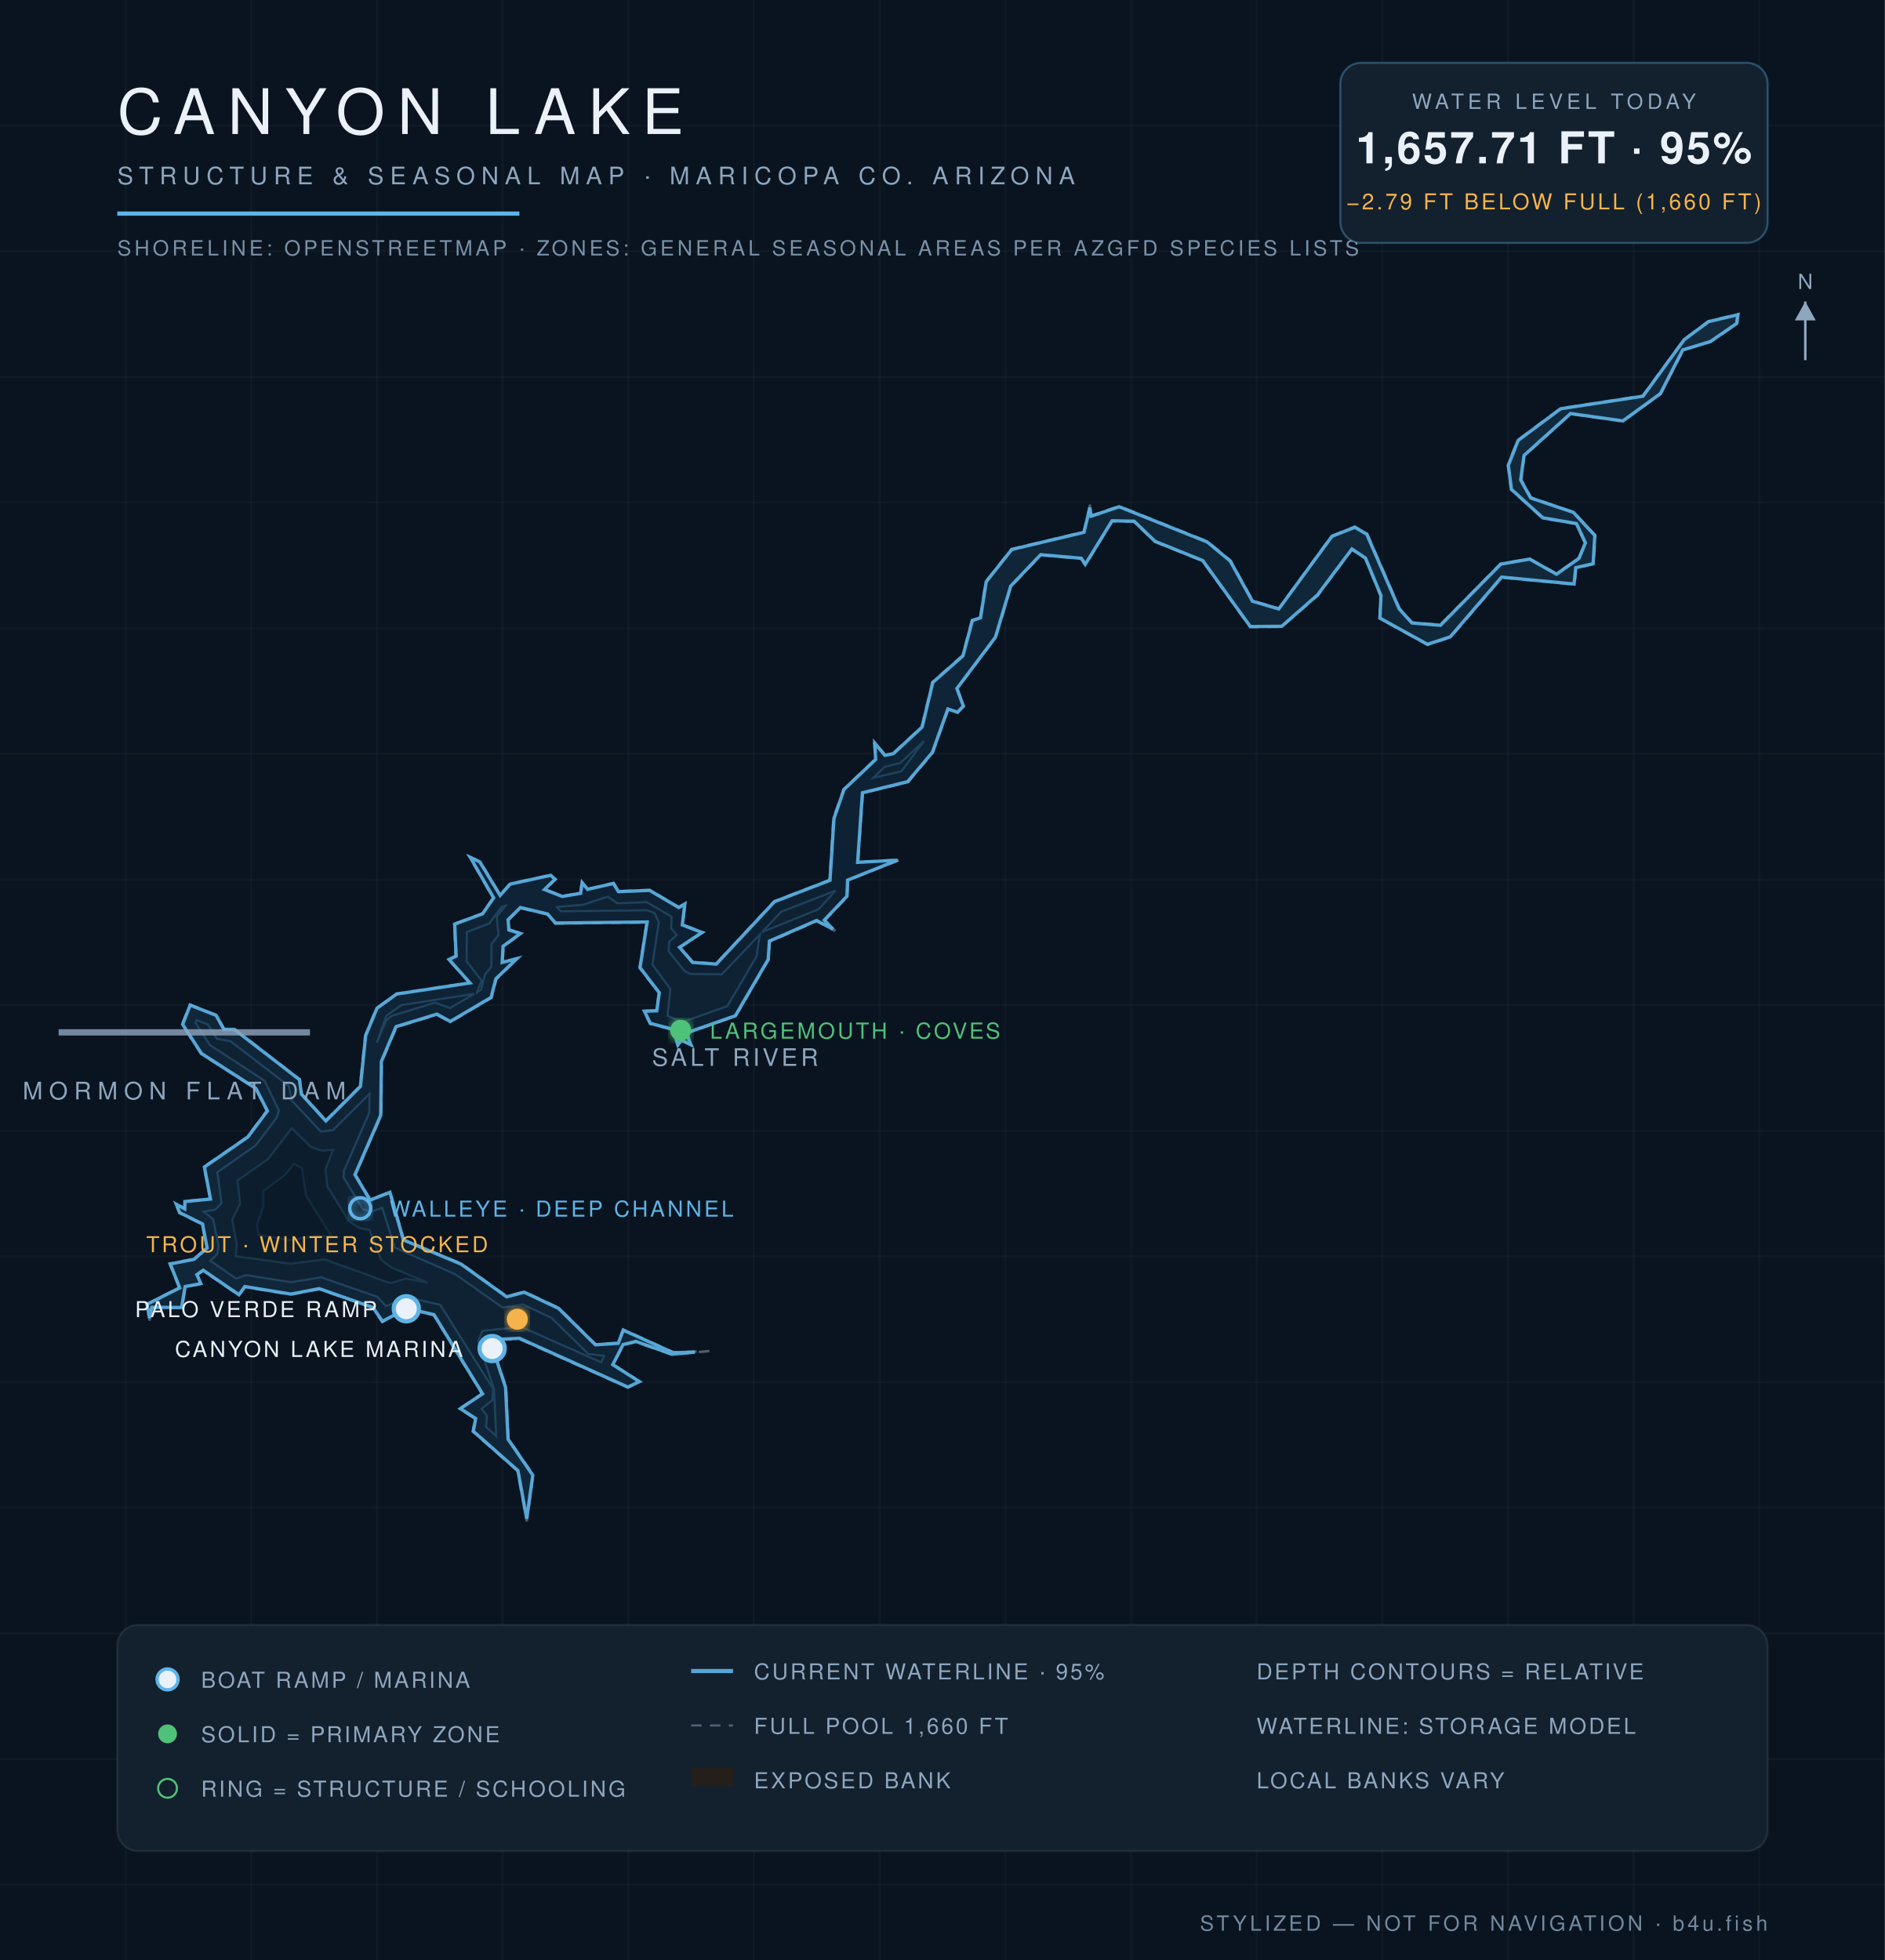
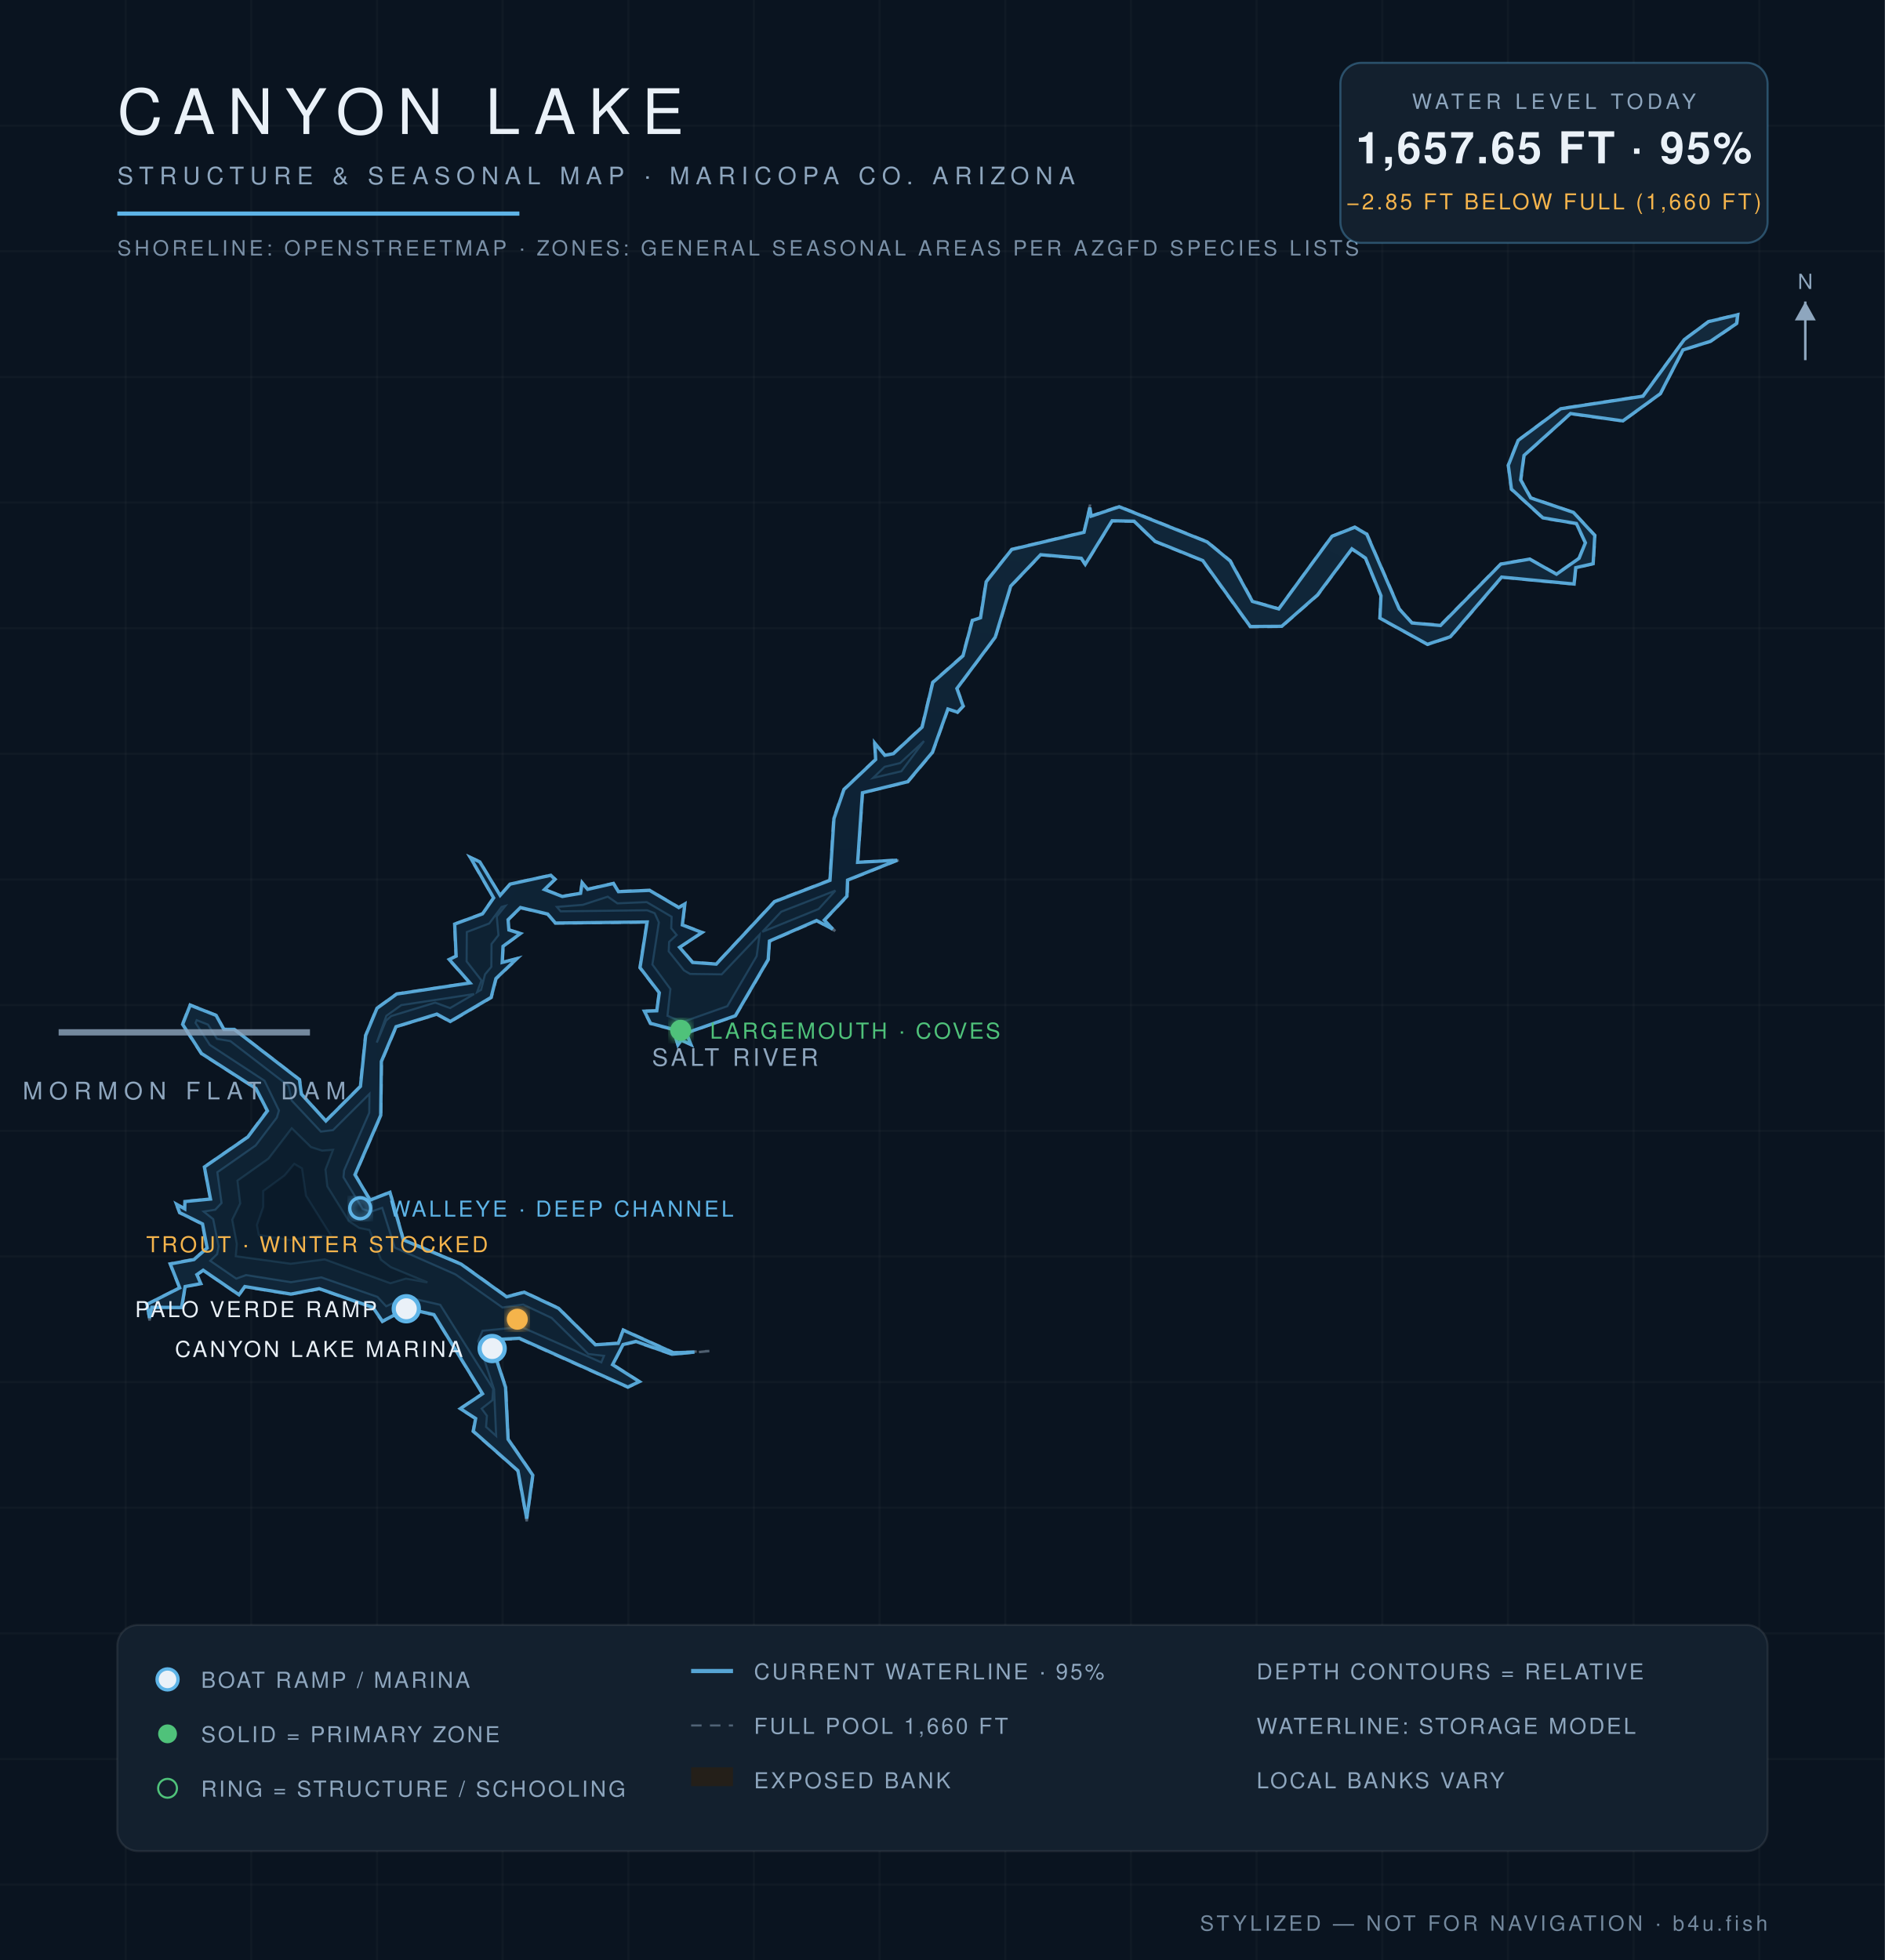
<svg xmlns="http://www.w3.org/2000/svg" viewBox="0 0 900 936" font-family="Helvetica,Arial,sans-serif">
  <defs>
    <radialGradient id="wg" cx="45%" cy="60%" r="80%">
      <stop offset="0%" stop-color="#0c1f31" />
      <stop offset="55%" stop-color="#102639" />
      <stop offset="100%" stop-color="#13293c" />
    </radialGradient>
    <filter id="glow">
      <feGaussianBlur stdDeviation="2.2" result="b" />
      <feMerge>
        <feMergeNode in="b" />
        <feMergeNode in="SourceGraphic" />
      </feMerge>
    </filter>
  </defs>
  <rect width="900" height="936" fill="#0a1420" />
  <g stroke="#ffffff" stroke-opacity="0.025">
    <line x1="60" y1="0" x2="60" y2="936" />
    <line x1="120" y1="0" x2="120" y2="936" />
    <line x1="180" y1="0" x2="180" y2="936" />
    <line x1="240" y1="0" x2="240" y2="936" />
    <line x1="300" y1="0" x2="300" y2="936" />
    <line x1="360" y1="0" x2="360" y2="936" />
    <line x1="420" y1="0" x2="420" y2="936" />
    <line x1="480" y1="0" x2="480" y2="936" />
    <line x1="540" y1="0" x2="540" y2="936" />
    <line x1="600" y1="0" x2="600" y2="936" />
    <line x1="660" y1="0" x2="660" y2="936" />
    <line x1="720" y1="0" x2="720" y2="936" />
    <line x1="780" y1="0" x2="780" y2="936" />
    <line x1="840" y1="0" x2="840" y2="936" />
    <line x1="0" y1="60" x2="900" y2="60" />
    <line x1="0" y1="120" x2="900" y2="120" />
    <line x1="0" y1="180" x2="900" y2="180" />
    <line x1="0" y1="240" x2="900" y2="240" />
    <line x1="0" y1="300" x2="900" y2="300" />
    <line x1="0" y1="360" x2="900" y2="360" />
    <line x1="0" y1="420" x2="900" y2="420" />
    <line x1="0" y1="480" x2="900" y2="480" />
    <line x1="0" y1="540" x2="900" y2="540" />
    <line x1="0" y1="600" x2="900" y2="600" />
    <line x1="0" y1="660" x2="900" y2="660" />
    <line x1="0" y1="720" x2="900" y2="720" />
    <line x1="0" y1="780" x2="900" y2="780" />
    <line x1="0" y1="840" x2="900" y2="840" />
    <line x1="0" y1="900" x2="900" y2="900" />
  </g>
  <path d="M 338.7,645.2 L 320.8,646.9 L 303.6,640.9 L 297.6,642.3 L 292.8,651.6 L 305.7,659.9 L 299.8,662.6 L 247.9,639.4 L 234.0,640.0 L 241.6,662.4 L 242.8,687.2 L 254.6,704.4 L 251.5,726.5 L 247.1,702.4 L 225.7,683.6 L 226.9,677.5 L 219.4,672.7 L 230.2,665.6 L 207.1,628.0 L 194.2,625.1 L 182.5,631.3 L 178.0,624.6 L 152.4,615.6 L 138.9,618.2 L 116.9,614.6 L 114.2,618.6 L 97.0,606.8 L 94.2,608.7 L 96.3,613.1 L 88.6,614.5 L 86.9,624.6 L 72.6,624.5 L 71.4,630.6 L 70.0,622.8 L 85.6,614.9 L 81.0,603.4 L 92.5,601.2 L 98.7,596.0 L 96.5,584.7 L 85.6,579.2 L 83.8,574.6 L 88.2,577.1 L 88.1,573.6 L 100.4,572.5 L 97.4,557.2 L 118.1,542.9 L 127.4,530.4 L 122.1,520.0 L 96.0,503.2 L 86.9,489.2 L 90.7,479.7 L 103.4,484.8 L 107.0,491.4 L 111.9,491.4 L 143.2,515.5 L 144.1,522.4 L 155.5,535.1 L 171.9,518.7 L 174.4,494.5 L 179.8,481.4 L 189.3,474.5 L 224.2,469.3 L 214.1,458.2 L 217.6,456.6 L 216.9,441.2 L 230.3,436.2 L 235.5,428.8 L 224.0,409.0 L 229.2,411.4 L 238.8,427.4 L 243.5,422.0 L 263.1,417.8 L 265.3,419.9 L 260.2,424.7 L 268.6,427.9 L 277.1,426.5 L 277.8,421.1 L 280.6,424.5 L 293.0,421.7 L 295.4,425.6 L 310.2,425.0 L 324.2,433.2 L 327.2,431.2 L 326.0,441.6 L 335.7,445.2 L 324.7,452.3 L 330.8,459.4 L 341.9,460.2 L 369.7,430.4 L 396.1,420.2 L 397.9,390.8 L 402.8,376.9 L 417.9,362.6 L 417.4,354.3 L 422.6,360.5 L 426.5,359.7 L 440.1,347.1 L 445.2,325.7 L 459.6,313.0 L 464.1,296.1 L 468.0,295.0 L 470.7,277.7 L 483.0,262.2 L 517.5,254.0 L 520.5,241.0 L 520.9,246.3 L 534.4,241.7 L 576.6,258.6 L 587.6,267.7 L 598.2,287.0 L 610.6,290.6 L 635.8,256.0 L 646.9,251.5 L 652.8,254.9 L 668.3,290.7 L 674.2,297.3 L 687.7,298.4 L 716.5,269.2 L 730.4,266.8 L 743.2,274.0 L 753.8,266.5 L 756.8,259.2 L 752.6,250.2 L 736.6,247.5 L 721.5,233.8 L 720.0,222.2 L 724.7,210.2 L 745.1,195.0 L 784.4,189.0 L 804.1,162.1 L 815.7,153.4 L 830.0,150.0 L 829.5,154.6 L 816.7,163.2 L 803.7,167.2 L 792.9,188.1 L 774.9,201.2 L 749.9,197.7 L 727.8,217.6 L 726.4,229.2 L 731.0,237.6 L 751.4,244.6 L 761.7,255.6 L 760.9,269.3 L 752.5,271.3 L 751.8,279.1 L 717.1,275.8 L 692.7,304.3 L 681.6,307.9 L 658.7,295.3 L 659.2,284.6 L 651.9,266.7 L 645.5,262.4 L 629.3,284.3 L 612.1,299.3 L 596.9,299.5 L 574.1,267.8 L 551.4,258.7 L 541.4,249.1 L 531.0,248.9 L 518.2,270.0 L 516.3,266.8 L 497.0,265.1 L 482.7,280.1 L 475.4,304.4 L 457.1,328.8 L 460.2,337.2 L 457.2,340.4 L 452.8,338.7 L 445.4,359.4 L 433.6,373.5 L 412.0,378.6 L 409.7,411.7 L 429.8,410.5 L 404.9,420.4 L 404.7,428.1 L 393.8,439.5 L 398.8,444.6 L 390.0,439.9 L 367.5,449.6 L 367.0,458.3 L 351.3,485.2 L 327.8,493.5 L 330.3,499.3 L 325.4,496.9 L 323.7,499.5 L 321.3,491.8 L 310.4,488.9 L 307.4,482.7 L 313.5,482.6 L 314.6,474.1 L 305.4,462.2 L 308.8,440.5 L 265.1,441.0 L 261.4,436.7 L 248.5,433.7 L 242.8,439.2 L 243.2,443.9 L 248.9,445.7 L 240.4,452.0 L 240.0,459.6 L 247.6,457.4 L 237.0,467.5 L 234.7,476.5 L 215.0,488.1 L 208.6,484.6 L 189.3,490.4 L 182.3,507.0 L 182.0,532.6 L 169.7,561.0 L 176.8,572.9 L 186.3,569.1 L 192.8,592.0 L 220.3,603.5 L 242.0,619.1 L 250.3,616.8 L 266.8,624.6 L 284.4,642.0 L 295.1,641.3 L 297.5,634.9 L 321.6,645.8 L 338.7,645.2 Z" fill="#241f19" fill-opacity="0.9" stroke="#8ea6be" stroke-opacity="0.5" stroke-width="1.2" stroke-dasharray="5 4" />
-   <path d="M 331.8,645.7 L 320.9,646.7 L 303.6,640.6 L 297.5,642.1 L 292.6,651.7 L 305.3,659.8 L 299.8,662.4 L 248.0,639.1 L 233.9,639.8 L 241.4,662.5 L 242.6,687.3 L 254.4,704.5 L 251.5,725.2 L 247.3,702.3 L 226.0,683.5 L 227.1,677.4 L 219.8,672.7 L 230.4,665.6 L 207.2,627.8 L 194.2,624.9 L 182.6,631.0 L 178.1,624.4 L 152.4,615.4 L 138.9,618.0 L 116.9,614.4 L 114.1,618.3 L 97.0,606.6 L 94.0,608.7 L 95.9,613.0 L 88.4,614.4 L 86.7,624.4 L 72.5,624.3 L 71.4,629.4 L 70.2,622.9 L 85.8,615.0 L 81.3,603.6 L 92.6,601.4 L 98.9,596.0 L 96.7,584.5 L 85.8,579.1 L 84.2,575.1 L 88.2,577.3 L 88.3,573.8 L 100.5,572.6 L 97.6,557.3 L 118.3,543.0 L 127.7,530.5 L 122.2,519.8 L 96.2,503.1 L 87.2,489.2 L 90.8,480.0 L 103.2,484.9 L 106.9,491.6 L 111.9,491.6 L 143.0,515.6 L 143.9,522.5 L 155.6,535.3 L 172.1,518.8 L 174.6,494.5 L 180.0,481.5 L 189.4,474.7 L 224.4,469.4 L 214.4,458.2 L 217.8,456.6 L 217.1,441.3 L 230.4,436.4 L 235.7,428.8 L 224.6,409.5 L 229.1,411.6 L 238.8,427.6 L 243.6,422.2 L 263.0,418.0 L 265.0,419.9 L 260.0,424.8 L 268.5,428.1 L 277.2,426.6 L 278.0,421.6 L 280.6,424.7 L 292.9,421.9 L 295.3,425.8 L 310.2,425.2 L 324.1,433.4 L 327.0,431.7 L 325.8,441.7 L 335.2,445.3 L 324.5,452.4 L 330.7,459.6 L 342.0,460.4 L 369.8,430.6 L 396.3,420.4 L 398.2,390.9 L 403.0,377.0 L 418.1,362.7 L 417.7,354.9 L 422.5,360.7 L 426.6,359.9 L 440.3,347.2 L 445.4,325.9 L 459.8,313.2 L 464.3,296.3 L 468.2,295.0 L 470.9,277.8 L 483.1,262.4 L 517.6,254.2 L 520.4,242.4 L 521.0,246.5 L 534.4,242.0 L 576.4,258.8 L 587.4,267.9 L 598.0,287.1 L 610.6,290.8 L 636.0,256.1 L 646.9,251.8 L 652.6,255.1 L 668.1,290.8 L 674.2,297.5 L 687.8,298.6 L 716.6,269.4 L 730.4,267.0 L 743.2,274.2 L 754.0,266.6 L 757.0,259.2 L 752.7,250.0 L 736.7,247.3 L 721.7,233.7 L 720.2,222.2 L 724.9,210.3 L 745.2,195.2 L 784.5,189.2 L 804.2,162.2 L 815.8,153.6 L 829.8,150.3 L 829.2,154.5 L 816.7,163.1 L 803.5,167.1 L 792.8,188.0 L 774.9,201.0 L 749.9,197.5 L 727.7,217.5 L 726.1,229.2 L 730.9,237.8 L 751.3,244.7 L 761.5,255.7 L 760.7,269.2 L 752.4,271.1 L 751.6,278.9 L 717.0,275.6 L 692.5,304.1 L 681.6,307.7 L 658.9,295.2 L 659.4,284.5 L 652.0,266.5 L 645.5,262.2 L 629.1,284.1 L 612.0,299.1 L 597.0,299.2 L 574.3,267.7 L 551.5,258.5 L 541.5,248.9 L 531.0,248.7 L 518.2,269.5 L 516.3,266.6 L 496.9,264.9 L 482.6,279.9 L 475.3,304.3 L 456.9,328.8 L 460.0,337.2 L 457.2,340.1 L 452.6,338.6 L 445.2,359.3 L 433.4,373.3 L 411.8,378.6 L 409.5,411.8 L 428.5,410.8 L 404.7,420.3 L 404.4,428.0 L 393.6,439.4 L 397.7,443.7 L 389.9,439.6 L 367.4,449.4 L 366.8,458.2 L 351.1,485.1 L 327.7,493.3 L 329.9,498.9 L 325.4,496.7 L 323.7,499.0 L 321.5,491.6 L 310.5,488.7 L 307.7,482.9 L 313.6,482.7 L 314.8,474.1 L 305.6,462.1 L 309.0,440.3 L 265.2,440.8 L 261.5,436.5 L 248.5,433.4 L 242.6,439.2 L 243.0,444.1 L 248.5,445.8 L 240.2,451.9 L 239.8,459.6 L 246.8,457.8 L 236.8,467.4 L 234.5,476.3 L 215.0,487.8 L 208.6,484.3 L 189.1,490.3 L 182.1,506.9 L 181.8,532.6 L 169.5,561.0 L 176.7,573.1 L 186.2,569.4 L 192.6,592.1 L 220.2,603.7 L 241.9,619.3 L 250.3,617.1 L 266.7,624.8 L 284.3,642.2 L 295.2,641.5 L 297.6,635.2 L 321.5,646.0 L 331.8,645.7 Z" fill="url(#wg)" stroke="#5eb4e7" stroke-opacity="0.9" stroke-width="1.6" />
-   <path d="M 100.4,602.1 L 103.7,598.9 L 104.4,595.2 L 101.8,582.2 L 97.2,578.6 L 102.8,577.7 L 105.8,574.5 L 103.8,559.8 L 122.1,547.0 L 132.2,533.7 L 133.2,530.3 L 126.3,516.1 L 100.2,499.0 L 93.4,488.5 L 93.9,487.2 L 99.3,489.3 L 103.6,496.1 L 110.0,497.2 L 137.8,518.6 L 139.3,525.6 L 153.2,540.4 L 159.0,539.7 L 176.4,522.4 L 176.3,531.4 L 164.3,558.9 L 164.0,562.2 L 173.2,577.4 L 177.0,578.7 L 182.5,576.8 L 188.5,595.8 L 217.5,608.6 L 239.9,624.4 L 249.8,623.0 L 263.4,629.4 L 280.9,646.6 L 288.4,647.5 L 287.1,650.6 L 249.0,633.7 L 230.4,635.5 L 228.3,640.5 L 235.9,663.5 L 236.9,685.7 L 232.1,681.4 L 232.5,676.1 L 230.0,672.7 L 235.1,668.6 L 235.5,663.3 L 210.2,623.1 L 194.0,619.4 L 184.4,623.8 L 180.2,619.3 L 153.4,610.0 L 138.9,612.3 L 117.5,608.9 L 112.8,610.6 L 100.4,602.1 Z" fill="#0e2233" stroke="#5eb4e7" stroke-opacity="0.22" stroke-width="1" />
-   <path d="M 179.9,497.9 L 184.5,485.1 L 191.6,480.0 L 226.4,474.6 L 214.9,481.4 L 207.8,478.8 L 186.8,485.2 L 184.3,487.5 L 179.9,497.9 Z" fill="#0e2233" stroke="#5eb4e7" stroke-opacity="0.22" stroke-width="1" />
-   <path d="M 227.8,473.9 L 229.9,468.2 L 222.8,459.1 L 222.9,445.1 L 233.6,441.0 L 239.5,433.1 L 241.3,432.6 L 237.2,437.7 L 238.0,446.6 L 234.7,450.8 L 234.6,461.7 L 231.6,465.3 L 229.7,472.7 L 227.8,473.9 Z" fill="#0e2233" stroke="#5eb4e7" stroke-opacity="0.22" stroke-width="1" />
-   <path d="M 265.9,433.1 L 278.3,432.1 L 290.2,428.2 L 294.8,431.4 L 308.8,430.8 L 320.7,437.8 L 320.5,443.3 L 323.1,446.5 L 319.5,449.8 L 319.3,454.3 L 326.6,463.4 L 329.5,465.1 L 344.6,465.3 L 362.8,446.3 L 361.3,456.6 L 347.3,480.5 L 325.8,488.1 L 318.7,485.1 L 320.1,472.3 L 311.5,460.6 L 314.6,440.5 L 312.6,436.1 L 309.0,434.7 L 267.7,435.2 L 265.9,433.1 Z" fill="#0e2233" stroke="#5eb4e7" stroke-opacity="0.22" stroke-width="1" />
-   <path d="M 363.9,445.1 L 373.0,435.4 L 399.0,425.3 L 390.9,434.2 L 363.9,445.1 Z" fill="#0e2233" stroke="#5eb4e7" stroke-opacity="0.22" stroke-width="1" />
+   <path d="M 331.6,645.7 L 320.9,646.7 L 303.6,640.6 L 297.5,642.1 L 292.5,651.7 L 305.3,659.8 L 299.8,662.4 L 248.0,639.1 L 233.9,639.8 L 241.4,662.5 L 242.6,687.3 L 254.4,704.5 L 251.5,725.2 L 247.3,702.3 L 226.0,683.5 L 227.1,677.4 L 219.8,672.7 L 230.4,665.6 L 207.2,627.8 L 194.2,624.9 L 182.6,631.0 L 178.1,624.4 L 152.4,615.4 L 138.9,618.0 L 116.9,614.4 L 114.1,618.3 L 97.0,606.6 L 94.0,608.7 L 95.9,613.0 L 88.4,614.4 L 86.7,624.4 L 72.5,624.3 L 71.4,629.4 L 70.2,622.9 L 85.8,615.0 L 81.3,603.6 L 92.6,601.5 L 98.9,596.0 L 96.7,584.5 L 85.8,579.1 L 84.3,575.1 L 88.2,577.3 L 88.3,573.8 L 100.5,572.6 L 97.6,557.3 L 118.3,543.0 L 127.7,530.5 L 122.2,519.8 L 96.2,503.1 L 87.2,489.2 L 90.8,480.0 L 103.2,484.9 L 106.9,491.6 L 111.9,491.6 L 143.0,515.6 L 143.9,522.5 L 155.6,535.3 L 172.1,518.8 L 174.6,494.5 L 180.0,481.5 L 189.4,474.7 L 224.4,469.4 L 214.5,458.2 L 217.8,456.6 L 217.1,441.3 L 230.4,436.4 L 235.7,428.8 L 224.6,409.5 L 229.1,411.6 L 238.8,427.6 L 243.6,422.2 L 263.0,418.0 L 265.0,419.9 L 260.0,424.8 L 268.5,428.1 L 277.2,426.6 L 278.0,421.6 L 280.6,424.7 L 292.9,421.9 L 295.3,425.8 L 310.2,425.2 L 324.1,433.4 L 327.0,431.7 L 325.8,441.7 L 335.2,445.3 L 324.5,452.4 L 330.7,459.6 L 342.0,460.4 L 369.8,430.6 L 396.3,420.4 L 398.2,390.9 L 403.0,377.0 L 418.1,362.7 L 417.7,354.9 L 422.5,360.7 L 426.6,359.9 L 440.3,347.2 L 445.4,325.9 L 459.8,313.2 L 464.3,296.3 L 468.2,295.0 L 470.9,277.8 L 483.1,262.4 L 517.6,254.2 L 520.4,242.4 L 521.0,246.5 L 534.4,242.0 L 576.4,258.8 L 587.4,267.9 L 598.0,287.2 L 610.6,290.8 L 636.0,256.1 L 646.9,251.8 L 652.6,255.1 L 668.1,290.8 L 674.2,297.5 L 687.8,298.7 L 716.6,269.4 L 730.4,267.0 L 743.2,274.2 L 754.0,266.6 L 757.0,259.2 L 752.7,250.0 L 736.7,247.3 L 721.7,233.6 L 720.2,222.2 L 724.9,210.3 L 745.2,195.2 L 784.5,189.2 L 804.2,162.2 L 815.8,153.6 L 829.7,150.3 L 829.2,154.5 L 816.7,163.0 L 803.6,167.1 L 792.8,188.0 L 774.9,201.0 L 749.9,197.5 L 727.7,217.5 L 726.1,229.2 L 730.9,237.8 L 751.3,244.7 L 761.5,255.7 L 760.7,269.2 L 752.4,271.1 L 751.6,278.9 L 717.0,275.6 L 692.5,304.1 L 681.6,307.7 L 658.9,295.2 L 659.4,284.5 L 652.0,266.5 L 645.5,262.1 L 629.1,284.1 L 612.0,299.1 L 597.0,299.2 L 574.3,267.7 L 551.5,258.5 L 541.5,248.9 L 531.0,248.7 L 518.2,269.5 L 516.3,266.6 L 496.9,264.9 L 482.6,279.9 L 475.2,304.3 L 456.9,328.8 L 459.9,337.2 L 457.2,340.1 L 452.6,338.6 L 445.2,359.3 L 433.4,373.3 L 411.8,378.6 L 409.5,411.8 L 428.4,410.8 L 404.7,420.3 L 404.4,428.0 L 393.6,439.4 L 397.6,443.7 L 389.9,439.6 L 367.4,449.4 L 366.8,458.2 L 351.1,485.1 L 327.7,493.3 L 329.9,498.8 L 325.3,496.7 L 323.7,499.0 L 321.5,491.6 L 310.6,488.7 L 307.7,482.9 L 313.6,482.7 L 314.8,474.1 L 305.6,462.1 L 309.0,440.3 L 265.2,440.8 L 261.5,436.5 L 248.5,433.4 L 242.6,439.2 L 243.0,444.1 L 248.5,445.8 L 240.2,451.9 L 239.8,459.6 L 246.8,457.8 L 236.8,467.3 L 234.5,476.3 L 215.0,487.8 L 208.6,484.3 L 189.1,490.3 L 182.1,506.9 L 181.8,532.6 L 169.5,561.0 L 176.7,573.1 L 186.2,569.4 L 192.6,592.1 L 220.2,603.7 L 241.9,619.3 L 250.3,617.1 L 266.7,624.8 L 284.3,642.2 L 295.2,641.5 L 297.6,635.2 L 321.5,646.0 L 331.6,645.7 Z" fill="url(#wg)" stroke="#5eb4e7" stroke-opacity="0.9" stroke-width="1.6" />
+   <path d="M 100.4,602.1 L 103.7,598.9 L 104.4,595.2 L 101.8,582.2 L 97.3,578.6 L 102.8,577.7 L 105.8,574.5 L 103.8,559.8 L 122.1,547.0 L 132.2,533.7 L 133.2,530.3 L 126.3,516.1 L 100.2,499.0 L 93.4,488.5 L 93.9,487.2 L 99.3,489.3 L 103.6,496.1 L 110.0,497.2 L 137.8,518.6 L 139.3,525.6 L 153.2,540.4 L 159.0,539.7 L 176.4,522.4 L 176.3,531.4 L 164.3,558.9 L 164.0,562.2 L 173.2,577.4 L 177.0,578.7 L 182.5,576.8 L 188.5,595.8 L 217.5,608.6 L 239.9,624.4 L 249.8,623.0 L 263.4,629.4 L 280.9,646.6 L 288.4,647.5 L 287.1,650.6 L 249.0,633.7 L 230.4,635.5 L 228.3,640.5 L 235.9,663.5 L 236.9,685.7 L 232.1,681.4 L 232.5,676.1 L 230.0,672.7 L 235.1,668.7 L 235.5,663.3 L 210.2,623.1 L 194.0,619.4 L 184.4,623.8 L 180.2,619.3 L 153.4,610.0 L 138.9,612.3 L 117.5,608.9 L 112.8,610.6 L 100.4,602.1 Z" fill="#0e2233" stroke="#5eb4e7" stroke-opacity="0.22" stroke-width="1" />
+   <path d="M 179.9,497.9 L 184.5,485.1 L 191.6,480.0 L 226.4,474.7 L 214.9,481.4 L 207.8,478.8 L 186.8,485.2 L 184.3,487.4 L 179.9,497.9 Z" fill="#0e2233" stroke="#5eb4e7" stroke-opacity="0.22" stroke-width="1" />
+   <path d="M 227.8,473.8 L 229.9,468.2 L 222.8,459.1 L 222.9,445.1 L 233.6,441.0 L 239.5,433.1 L 241.3,432.6 L 237.2,437.7 L 238.0,446.6 L 234.7,450.8 L 234.6,461.7 L 231.6,465.3 L 229.7,472.7 L 227.8,473.8 Z" fill="#0e2233" stroke="#5eb4e7" stroke-opacity="0.22" stroke-width="1" />
+   <path d="M 265.9,433.1 L 278.3,432.1 L 290.2,428.2 L 294.8,431.4 L 308.8,430.8 L 320.7,437.8 L 320.5,443.3 L 323.1,446.5 L 319.5,449.8 L 319.3,454.3 L 326.6,463.4 L 329.5,465.1 L 344.6,465.3 L 362.7,446.3 L 361.3,456.6 L 347.3,480.5 L 325.8,488.1 L 318.7,485.1 L 320.1,472.3 L 311.5,460.6 L 314.6,440.5 L 312.6,436.1 L 309.0,434.7 L 267.7,435.2 L 265.9,433.1 Z" fill="#0e2233" stroke="#5eb4e7" stroke-opacity="0.22" stroke-width="1" />
+   <path d="M 364.0,445.0 L 373.0,435.4 L 398.9,425.3 L 390.9,434.1 L 364.0,445.0 Z" fill="#0e2233" stroke="#5eb4e7" stroke-opacity="0.22" stroke-width="1" />
  <path d="M 416.9,371.5 L 422.4,366.2 L 429.8,364.4 L 441.2,353.9 L 430.4,368.3 L 416.9,371.5 Z" fill="#0e2233" stroke="#5eb4e7" stroke-opacity="0.22" stroke-width="1" />
-   <path d="M 112.6,599.9 L 113.0,594.0 L 110.9,582.5 L 114.7,574.7 L 113.4,563.8 L 128.2,553.3 L 139.3,538.8 L 148.5,547.8 L 153.8,549.5 L 159.0,549.1 L 155.4,558.5 L 156.3,566.6 L 166.6,583.2 L 171.5,586.4 L 176.4,587.4 L 181.9,601.6 L 186.5,605.1 L 204.1,612.5 L 193.8,610.6 L 186.4,612.8 L 155.0,601.4 L 138.8,603.5 L 112.6,599.9 Z" fill="#0c1e2e" stroke="#5eb4e7" stroke-opacity="0.15" stroke-width="1" />
+   <path d="M 112.6,599.9 L 113.1,594.0 L 110.9,582.5 L 114.7,574.7 L 113.4,563.8 L 128.2,553.3 L 139.3,538.8 L 148.5,547.8 L 153.8,549.5 L 159.0,549.1 L 155.4,558.5 L 156.3,566.6 L 166.6,583.2 L 171.5,586.4 L 176.4,587.4 L 181.9,601.6 L 186.5,605.1 L 204.1,612.4 L 193.8,610.6 L 186.4,612.8 L 155.0,601.4 L 138.8,603.5 L 112.6,599.9 Z" fill="#0c1e2e" stroke="#5eb4e7" stroke-opacity="0.15" stroke-width="1" />
  <path d="M 123.6,589.7 L 122.7,585.0 L 125.7,576.4 L 125.7,568.8 L 135.9,561.3 L 140.5,555.8 L 144.2,558.0 L 146.1,571.0 L 158.5,590.8 L 151.6,590.0 L 138.6,592.2 L 123.6,589.7 Z" fill="#0a1a29" stroke="#5eb4e7" stroke-opacity="0.1" stroke-width="1" />
  <text x="351" y="509" fill="#8ea6be" font-size="11.5" letter-spacing="1.6" text-anchor="middle">SALT RIVER</text>
  <line x1="28" y1="493" x2="148" y2="493" stroke="#8ea6be" stroke-width="3" stroke-opacity="0.8" />
  <text x="88" y="525" fill="#8ea6be" font-size="11.5" letter-spacing="3" text-anchor="middle">MORMON FLAT DAM</text>
  <circle cx="194" cy="625" r="6" fill="#eaf1f8" stroke="#5eb4e7" stroke-width="2" />
  <text x="180" y="629" fill="#eaf1f8" font-size="10.5" letter-spacing="1.2" text-anchor="end">PALO VERDE RAMP</text>
  <circle cx="235" cy="644" r="6" fill="#eaf1f8" stroke="#5eb4e7" stroke-width="2" />
  <text x="221" y="648" fill="#eaf1f8" font-size="10.5" letter-spacing="1.2" text-anchor="end">CANYON LAKE MARINA</text>
  <circle cx="172" cy="577" r="5" fill="none" stroke="#5eb4e7" stroke-width="1.6" filter="url(#glow)" />
  <text x="186" y="581" fill="#5eb4e7" font-size="10.5" letter-spacing="1.2" text-anchor="start">WALLEYE · DEEP CHANNEL</text>
  <circle cx="325" cy="492" r="5" fill="#4fc27a" filter="url(#glow)" />
  <text x="339" y="496" fill="#4fc27a" font-size="10.5" letter-spacing="1.2" text-anchor="start">LARGEMOUTH · COVES</text>
  <circle cx="247" cy="630" r="5" fill="#f5b44c" filter="url(#glow)" />
  <text x="233" y="598" fill="#f5b44c" font-size="10.5" letter-spacing="1.2" text-anchor="end">TROUT · WINTER STOCKED</text>
  <text x="56" y="64" fill="#eaf1f8" font-size="30" letter-spacing="6" font-weight="300">CANYON LAKE</text>
  <text x="56" y="88" fill="#8ea6be" font-size="11.5" letter-spacing="3">STRUCTURE &amp; SEASONAL MAP · MARICOPA CO. ARIZONA</text>
  <line x1="56" y1="102" x2="248" y2="102" stroke="#5eb4e7" stroke-width="2" />
  <text x="56" y="122" fill="#8ea6be" font-size="10" letter-spacing="1.5" opacity="0.85">SHORELINE: OPENSTREETMAP · ZONES: GENERAL SEASONAL AREAS PER AZGFD SPECIES LISTS</text>
  <g>
    <rect x="640" y="30" width="204" height="86" rx="10" fill="#13202e" stroke="#5eb4e7" stroke-opacity="0.35" />
    <text x="742" y="52" fill="#8ea6be" font-size="10" letter-spacing="2" text-anchor="middle">WATER LEVEL TODAY</text>
-     <text x="742" y="78" fill="#eaf1f8" font-size="21" letter-spacing="1" text-anchor="middle" font-weight="600">1,657.71 FT · 95%</text>
-     <text x="742" y="100" fill="#f5b44c" font-size="10.5" letter-spacing="1.2" text-anchor="middle">−2.79 FT BELOW FULL (1,660 FT)</text>
+     <text x="742" y="78" fill="#eaf1f8" font-size="21" letter-spacing="1" text-anchor="middle" font-weight="600">1,657.65 FT · 95%</text>
+     <text x="742" y="100" fill="#f5b44c" font-size="10.5" letter-spacing="1.2" text-anchor="middle">−2.85 FT BELOW FULL (1,660 FT)</text>
  </g>
  <g font-size="10.5" letter-spacing="1.1">
    <rect x="56" y="776" width="788" height="108" rx="10" fill="#13202e" stroke="#ffffff" stroke-opacity="0.08" />
    <circle cx="80" cy="802" r="5" fill="#eaf1f8" stroke="#5eb4e7" stroke-width="1.6" />
    <text x="96" y="806" fill="#8ea6be">BOAT RAMP / MARINA</text>
    <circle cx="80" cy="828" r="4.5" fill="#4fc27a" />
    <text x="96" y="832" fill="#8ea6be">SOLID = PRIMARY ZONE</text>
    <circle cx="80" cy="854" r="4.5" fill="none" stroke="#4fc27a" />
    <text x="96" y="858" fill="#8ea6be">RING = STRUCTURE / SCHOOLING</text>
    <line x1="330" y1="798" x2="350" y2="798" stroke="#5eb4e7" stroke-opacity="0.9" stroke-width="2" />
    <text x="360" y="802" fill="#8ea6be">CURRENT WATERLINE · 95%</text>
    <line x1="330" y1="824" x2="350" y2="824" stroke="#8ea6be" stroke-opacity="0.5" stroke-dasharray="5 4" />
    <text x="360" y="828" fill="#8ea6be">FULL POOL 1,660 FT</text>
    <rect x="330" y="844" width="20" height="9" fill="#241f19" />
    <text x="360" y="854" fill="#8ea6be">EXPOSED BANK</text>
    <text x="600" y="802" fill="#8ea6be">DEPTH CONTOURS = RELATIVE</text>
    <text x="600" y="828" fill="#8ea6be">WATERLINE: STORAGE MODEL</text>
    <text x="600" y="854" fill="#8ea6be">LOCAL BANKS VARY</text>
  </g>
  <text x="844" y="922" fill="#8ea6be" font-size="10" letter-spacing="1.5" text-anchor="end" opacity="0.8">STYLIZED — NOT FOR NAVIGATION · b4u.fish</text>
  <g transform="translate(862,158)" stroke="#8ea6be" fill="#8ea6be">
    <line x1="0" y1="14" x2="0" y2="-14" stroke-width="1.2" />
    <path d="M 0,-14 l 5,9 h -10 z" stroke="none" />
    <text x="0" y="-20" font-size="10" text-anchor="middle" stroke="none">N</text>
  </g>
</svg>
